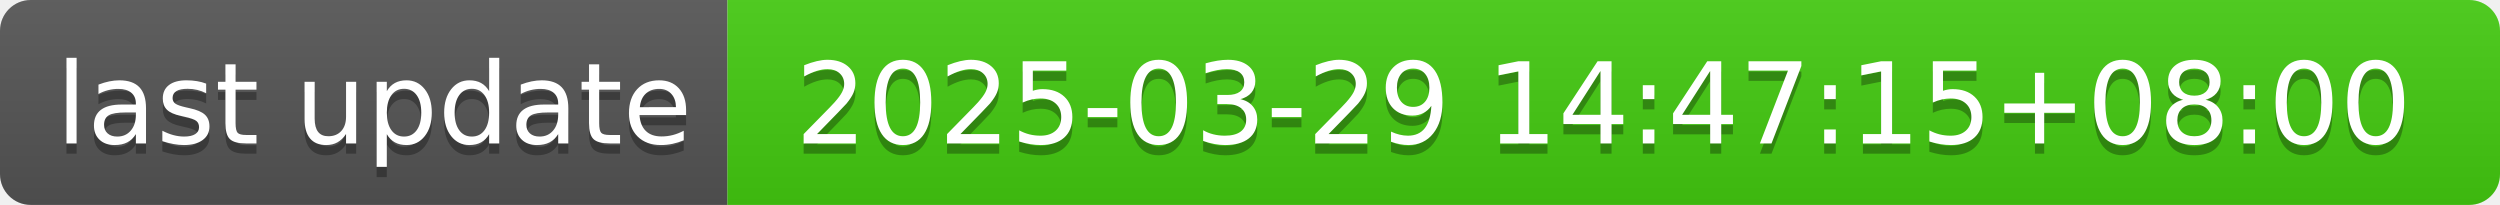
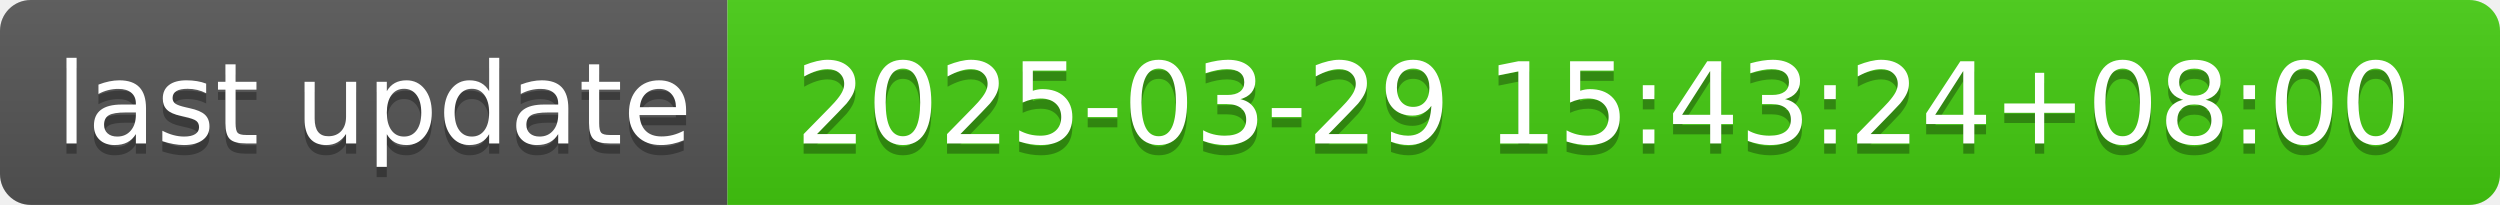
- <svg xmlns="http://www.w3.org/2000/svg" width="244" height="20" role="img" aria-label="last update: 2025-03-29 14:47:15+08:00">
+ <svg xmlns="http://www.w3.org/2000/svg" width="244" height="20" role="img" aria-label="last update: 2025-03-29 15:43:24+08:00">
  <linearGradient id="s" x2="0" y2="100%">
    <stop offset="0" stop-color="#bbb" stop-opacity=".1" />
    <stop offset="1" stop-opacity=".1" />
  </linearGradient>
  <clipPath id="r">
    <rect width="244" height="20" rx="3" fill="#fff" />
  </clipPath>
  <g clip-path="url(#r)">
    <rect width="71" height="20" fill="#555" />
    <rect x="71" width="173" height="20" fill="#4c1" />
    <rect width="244" height="20" fill="url(#s)" />
  </g>
  <g fill="#fff" text-anchor="middle" font-family="Verdana,Geneva,DejaVu Sans,sans-serif" text-rendering="geometricPrecision" font-size="110">
    <text aria-hidden="true" x="365" y="150" fill="#010101" fill-opacity=".3" transform="scale(.1)" textLength="610">last update</text>
    <text x="365" y="140" transform="scale(.1)" fill="#fff" textLength="610">last update</text>
-     <text aria-hidden="true" x="1565" y="150" fill="#010101" fill-opacity=".3" transform="scale(.1)" textLength="1630">2025-03-29 14:47:15+08:00</text>
-     <text x="1565" y="140" transform="scale(.1)" fill="#fff" textLength="1630">2025-03-29 14:47:15+08:00</text>
+     <text aria-hidden="true" x="1565" y="150" fill="#010101" fill-opacity=".3" transform="scale(.1)" textLength="1630">2025-03-29 15:43:24+08:00</text>
+     <text x="1565" y="140" transform="scale(.1)" fill="#fff" textLength="1630">2025-03-29 15:43:24+08:00</text>
  </g>
</svg>
